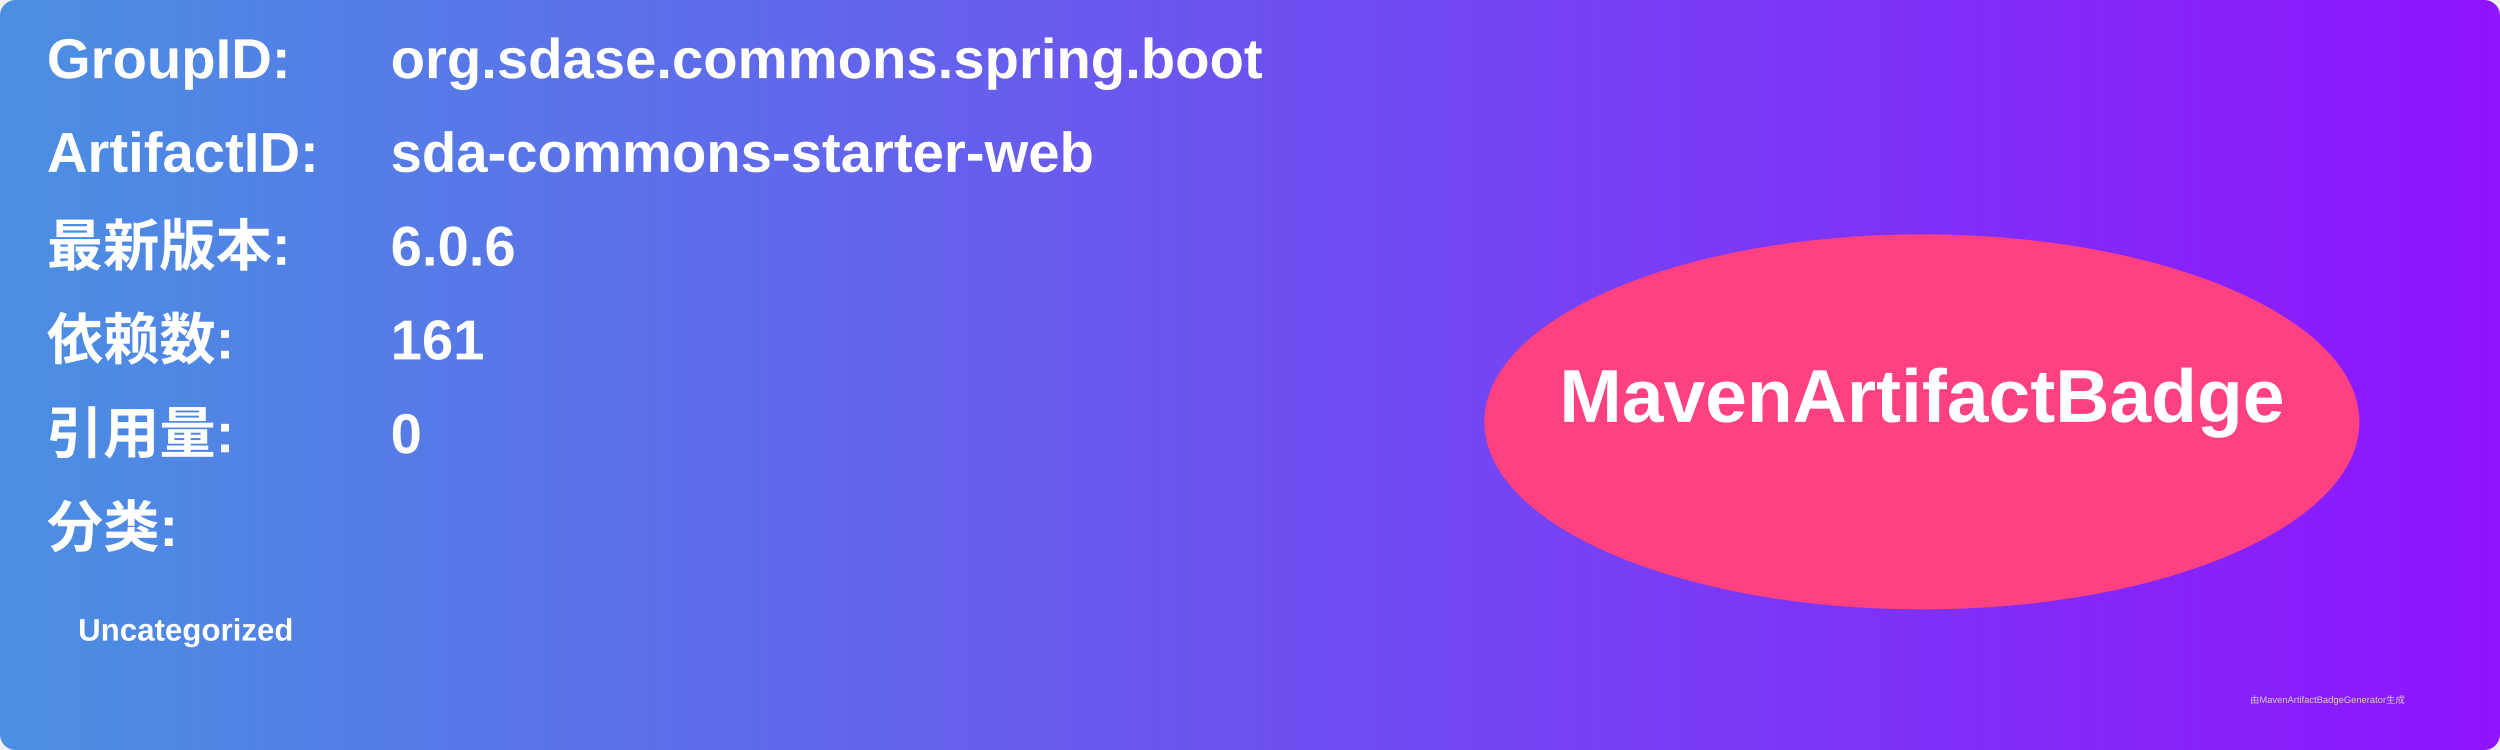
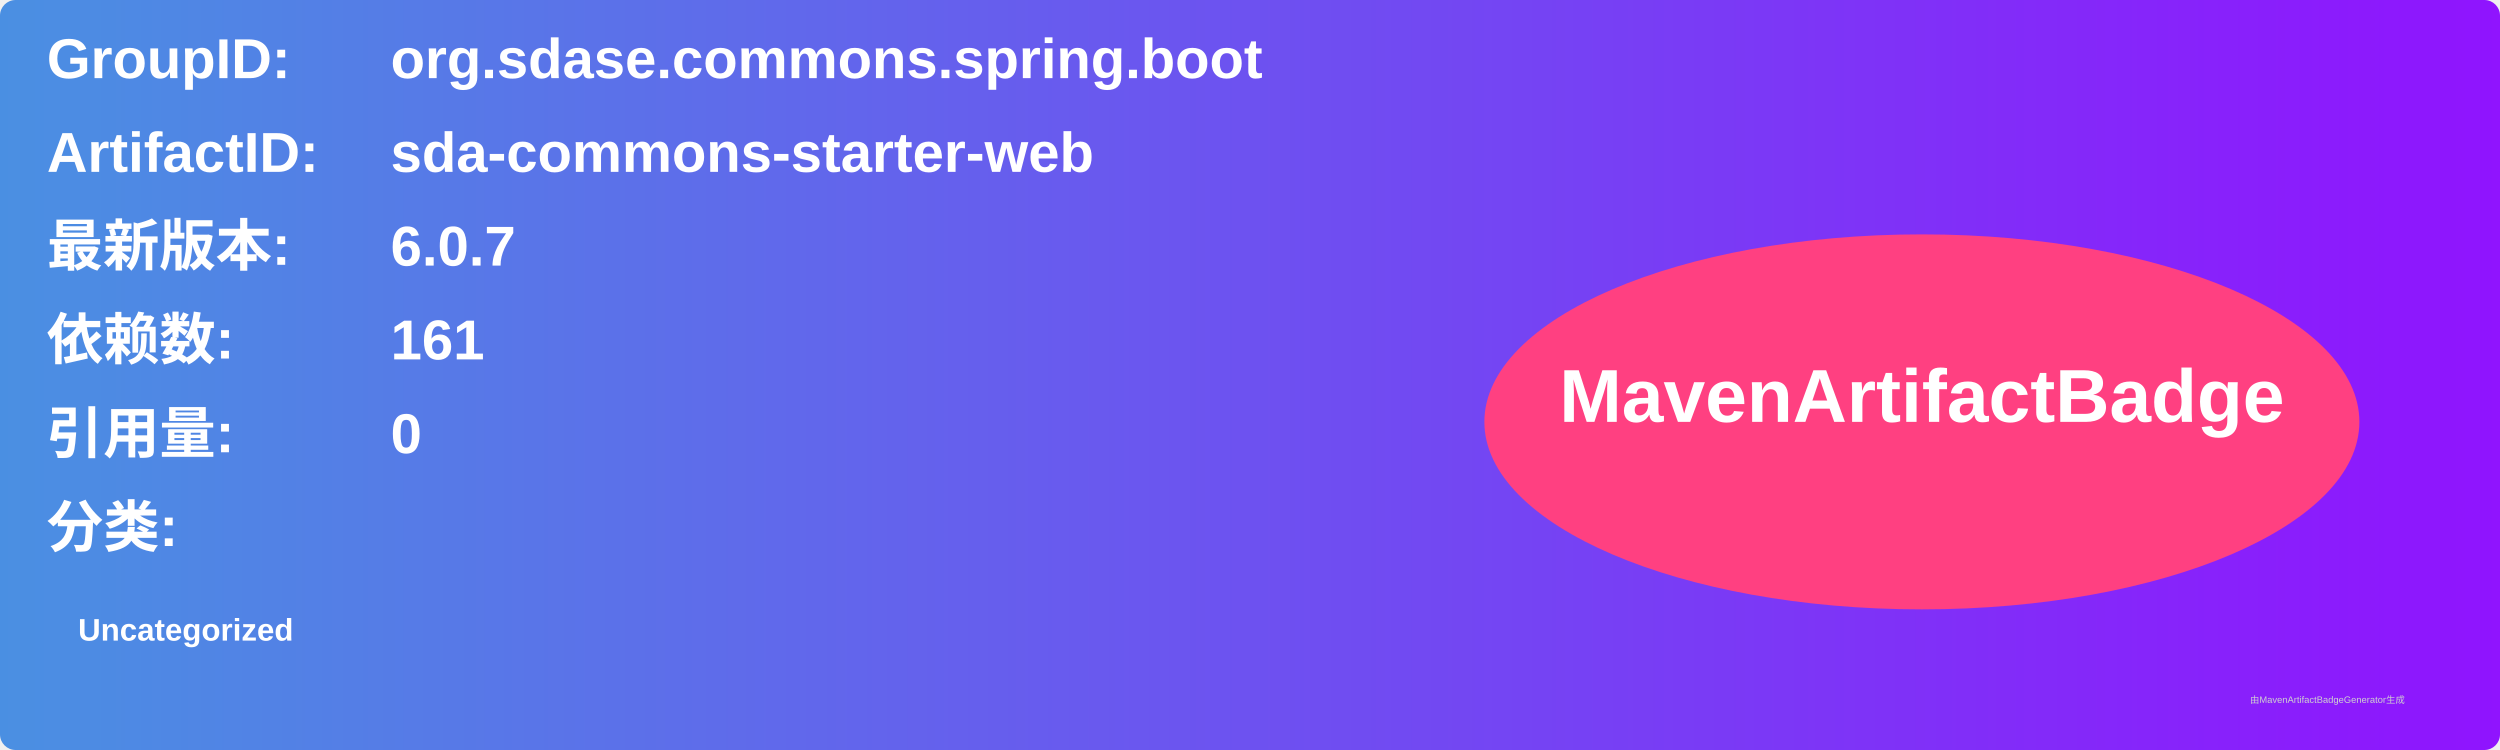
<svg xmlns="http://www.w3.org/2000/svg" width="800" height="240" viewBox="0 0 800 240">
  <linearGradient id="grad" x1="0%" y1="0%" x2="100%" y2="0%">
    <stop offset="0%" stop-color="#4a90e2" />
    <stop offset="100%" stop-color="#9013fe" />
  </linearGradient>
  <rect width="100%" height="100%" rx="5" ry="5" fill="url(#grad)" />
  <g transform="translate(15, 15)">
    <text x="0" y="10" font-family="Arial" font-size="18" fill="white" font-weight="bold" width="260">GroupID:</text>
    <text x="110" y="10" font-family="Arial" font-size="18" fill="white" font-weight="bold" width="460">org.sdase.commons.spring.boot</text>
    <text x="0" y="40" font-family="Arial" font-size="18" fill="white" font-weight="bold" width="260">ArtifactID:</text>
    <text x="110" y="40" font-family="Arial" font-size="18" fill="white" font-weight="bold" width="460">sda-commons-starter-web</text>
    <text x="0" y="70" font-family="Arial" font-size="18" fill="white" font-weight="bold">最新版本:</text>
    <text x="110" y="70" font-family="Arial" font-size="18" fill="white" font-weight="bold">
-       <tspan font-weight="bold">6.0.6</tspan>
+       <tspan font-weight="bold">6.0.7</tspan>
    </text>
    <text x="0" y="100" font-family="Arial" font-size="18" fill="white" font-weight="bold">依赖数: </text>
    <text x="110" y="100" font-family="Arial" font-size="18" fill="white">
      <tspan font-weight="bold">161</tspan>
    </text>
    <text x="0" y="130" font-family="Arial" font-size="18" fill="white" font-weight="bold">引用量: </text>
    <text x="110" y="130" font-family="Arial" font-size="18" fill="white">
      <tspan font-weight="bold">0</tspan>
    </text>
    <text x="0" y="160" font-family="Arial" font-size="18" fill="white" font-weight="bold">分类:</text>
    <text x="10" y="190" font-family="Arial" font-size="10" fill="white">
      <tspan font-weight="bold">Uncategorized</tspan>
    </text>
    <ellipse cx="600" cy="120" rx="140" ry="60" fill="#ff4081" />
    <text x="600" y="120" text-anchor="middle" font-family="Arial" font-size="24" fill="white" font-weight="bold">MavenArtifactBadge</text>
  </g>
  <text x="720" y="225" font-family="Arial" font-size="3" fill="#d0d0d0">由MavenArtifactBadgeGenerator生成</text>
</svg>
